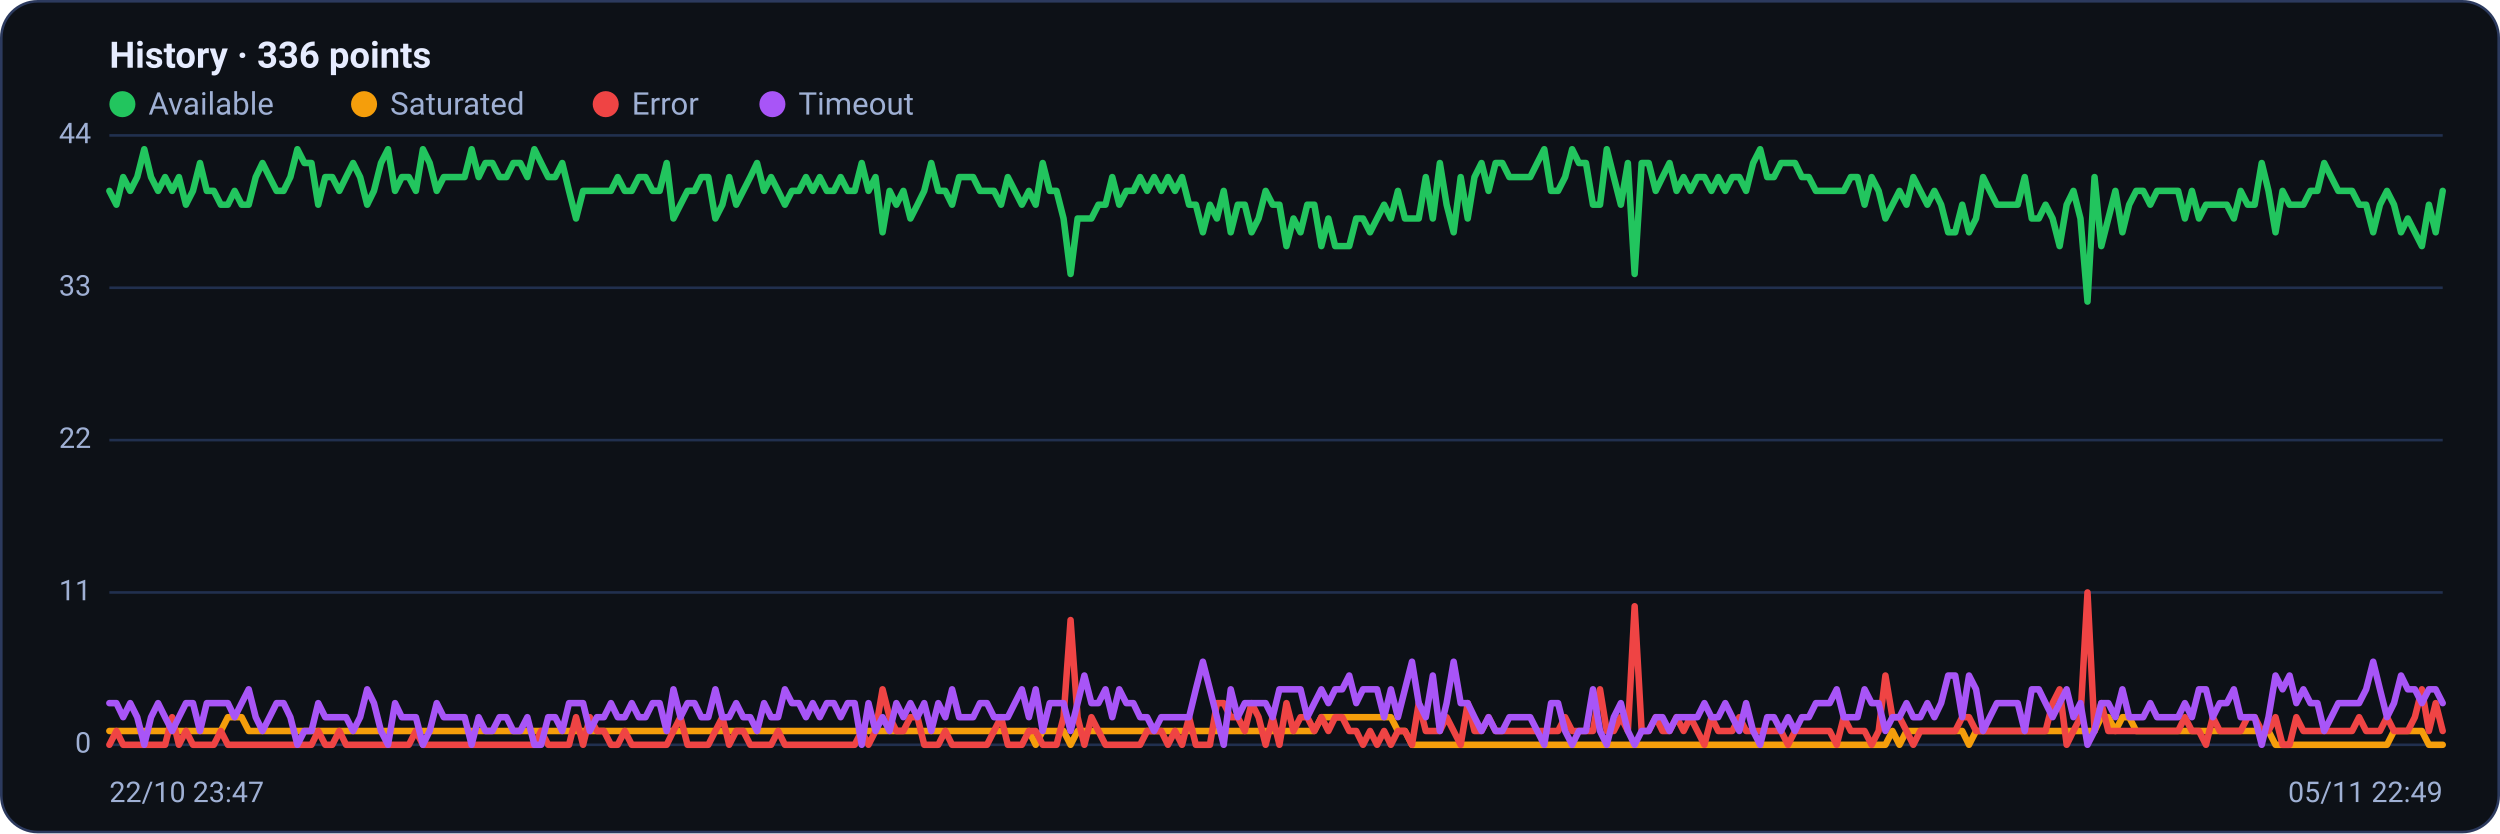
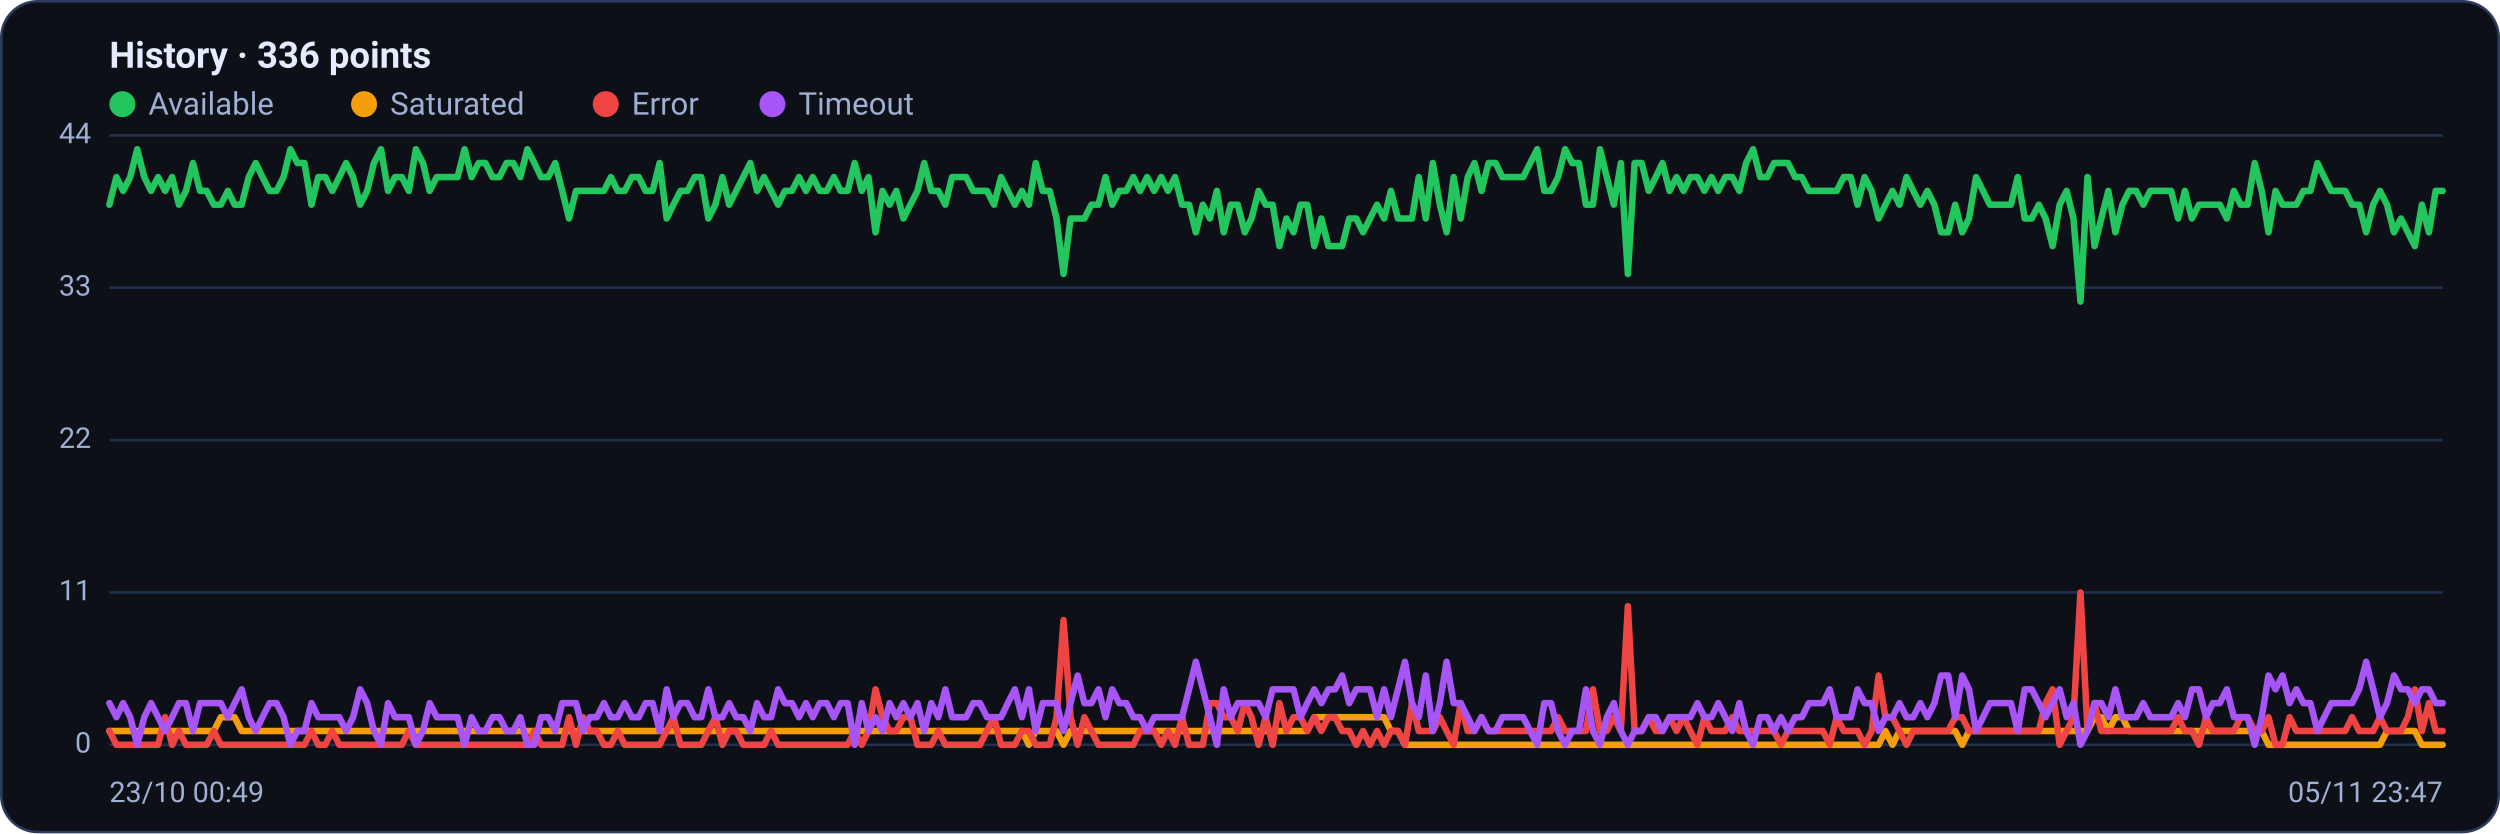
<svg xmlns="http://www.w3.org/2000/svg" viewBox="0 0 960 320" width="960" height="320" font-family="Segoe UI, system-ui, -apple-system, Roboto, Helvetica, Arial, sans-serif" role="img" aria-label="Availability history per region">
  <rect x="0.5" y="0.5" width="959" height="319" rx="14" fill="#0d1117" stroke="#2c3a5e" />
  <text x="42" y="26" font-size="14" font-weight="600" fill="#e6ecff">History · 336 points</text>
  <circle cx="47" cy="40" r="5" fill="#22c55e" />
  <text x="57" y="44" font-size="12" fill="#9fb0d4">Available</text>
  <circle cx="139.8" cy="40" r="5" fill="#f59e0b" />
  <text x="149.8" y="44" font-size="12" fill="#9fb0d4">Saturated</text>
  <circle cx="232.6" cy="40" r="5" fill="#ef4444" />
  <text x="242.6" y="44" font-size="12" fill="#9fb0d4">Error</text>
  <circle cx="296.6" cy="40" r="5" fill="#a855f7" />
  <text x="306.6" y="44" font-size="12" fill="#9fb0d4">Timeout</text>
  <line x1="42" y1="286.0" x2="938" y2="286.0" stroke="#21304f" stroke-width="1" />
  <text x="35" y="289.0" text-anchor="end" font-size="11" fill="#9fb0d4">0</text>
  <line x1="42" y1="227.5" x2="938" y2="227.5" stroke="#21304f" stroke-width="1" />
  <text x="35" y="230.5" text-anchor="end" font-size="11" fill="#9fb0d4">11</text>
  <line x1="42" y1="169.0" x2="938" y2="169.0" stroke="#21304f" stroke-width="1" />
  <text x="35" y="172.0" text-anchor="end" font-size="11" fill="#9fb0d4">22</text>
  <line x1="42" y1="110.5" x2="938" y2="110.5" stroke="#21304f" stroke-width="1" />
  <text x="35" y="113.5" text-anchor="end" font-size="11" fill="#9fb0d4">33</text>
  <line x1="42" y1="52.0" x2="938" y2="52.0" stroke="#21304f" stroke-width="1" />
  <text x="35" y="55.0" text-anchor="end" font-size="11" fill="#9fb0d4">44</text>
-   <polyline fill="none" stroke="#22c55e" stroke-width="2.5" stroke-linejoin="round" stroke-linecap="round" points="42.0,73.3 44.7,78.6 47.3,68.0 50.0,73.3 52.7,68.0 55.4,57.3 58.0,68.0 60.7,73.3 63.4,68.0 66.1,73.3 68.7,68.0 71.4,78.6 74.1,73.3 76.8,62.6 79.4,73.3 82.1,73.3 84.8,78.6 87.5,78.6 90.1,73.3 92.8,78.6 95.5,78.6 98.2,68.0 100.8,62.6 103.5,68.0 106.2,73.3 108.9,73.3 111.5,68.0 114.2,57.3 116.9,62.6 119.6,62.6 122.2,78.6 124.9,68.0 127.6,68.0 130.3,73.3 132.9,68.0 135.6,62.6 138.3,68.0 141.0,78.6 143.6,73.3 146.3,62.6 149.0,57.3 151.7,73.3 154.3,68.0 157.0,68.0 159.7,73.3 162.4,57.3 165.0,62.6 167.7,73.3 170.4,68.0 173.1,68.0 175.7,68.0 178.4,68.0 181.1,57.3 183.8,68.0 186.4,62.6 189.1,62.6 191.8,68.0 194.5,68.0 197.1,62.6 199.8,62.6 202.5,68.0 205.2,57.3 207.8,62.6 210.5,68.0 213.2,68.0 215.9,62.6 218.5,73.3 221.2,83.9 223.9,73.3 226.5,73.3 229.2,73.3 231.9,73.3 234.6,73.3 237.2,68.0 239.9,73.3 242.6,73.3 245.3,68.0 247.9,68.0 250.6,73.3 253.3,73.3 256.0,62.6 258.6,83.9 261.3,78.6 264.0,73.3 266.7,73.3 269.3,68.0 272.0,68.0 274.7,83.9 277.4,78.6 280.0,68.0 282.7,78.6 285.4,73.3 288.1,68.0 290.7,62.6 293.4,73.3 296.1,68.0 298.8,73.3 301.4,78.6 304.1,73.3 306.8,73.3 309.5,68.0 312.1,73.3 314.8,68.0 317.5,73.3 320.2,73.3 322.8,68.0 325.5,73.3 328.2,73.3 330.9,62.6 333.5,73.3 336.2,68.0 338.9,89.2 341.6,73.3 344.2,78.6 346.9,73.3 349.6,83.9 352.3,78.6 354.9,73.3 357.6,62.6 360.3,73.3 363.0,73.3 365.6,78.6 368.3,68.0 371.0,68.0 373.7,68.0 376.3,73.3 379.0,73.3 381.7,73.3 384.4,78.6 387.0,68.0 389.7,73.3 392.4,78.6 395.1,73.3 397.7,78.6 400.4,62.6 403.1,73.3 405.7,73.3 408.4,83.9 411.1,105.2 413.8,83.9 416.4,83.9 419.1,83.9 421.8,78.6 424.5,78.6 427.1,68.0 429.8,78.6 432.5,73.3 435.2,73.3 437.8,68.0 440.5,73.3 443.2,68.0 445.9,73.3 448.5,68.0 451.2,73.3 453.9,68.0 456.6,78.6 459.2,78.6 461.9,89.2 464.6,78.6 467.3,83.9 469.9,73.3 472.6,89.2 475.3,78.6 478.0,78.6 480.6,89.2 483.3,83.9 486.0,73.3 488.7,78.6 491.3,78.6 494.0,94.5 496.7,83.9 499.4,89.2 502.0,78.6 504.7,78.6 507.4,94.5 510.1,83.9 512.7,94.5 515.4,94.5 518.1,94.5 520.8,83.9 523.4,83.9 526.1,89.2 528.8,83.9 531.5,78.6 534.1,83.9 536.8,73.3 539.5,83.9 542.2,83.9 544.8,83.9 547.5,68.0 550.2,83.9 552.9,62.6 555.5,78.6 558.2,89.2 560.9,68.0 563.6,83.9 566.2,68.0 568.9,62.6 571.6,73.3 574.3,62.6 576.9,62.6 579.6,68.0 582.3,68.0 584.9,68.0 587.6,68.0 590.3,62.6 593.0,57.3 595.6,73.3 598.3,73.3 601.0,68.0 603.7,57.3 606.3,62.6 609.0,62.6 611.7,78.6 614.4,78.6 617.0,57.3 619.7,68.0 622.4,78.6 625.1,62.6 627.7,105.2 630.4,62.6 633.1,62.6 635.8,73.3 638.4,68.0 641.1,62.6 643.8,73.3 646.5,68.0 649.1,73.3 651.8,68.0 654.5,68.0 657.2,73.3 659.8,68.0 662.5,73.3 665.2,68.0 667.9,68.0 670.5,73.3 673.2,62.6 675.9,57.3 678.6,68.0 681.2,68.0 683.9,62.6 686.6,62.6 689.3,62.6 691.9,68.0 694.6,68.0 697.3,73.3 700.0,73.3 702.6,73.3 705.3,73.3 708.0,73.3 710.7,68.0 713.3,68.0 716.0,78.6 718.7,68.0 721.4,73.3 724.0,83.9 726.7,78.6 729.4,73.3 732.1,78.6 734.7,68.0 737.4,73.3 740.1,78.6 742.8,73.3 745.4,78.6 748.1,89.2 750.8,89.2 753.5,78.6 756.1,89.2 758.8,83.9 761.5,68.0 764.1,73.3 766.8,78.6 769.5,78.6 772.2,78.6 774.8,78.6 777.5,68.0 780.2,83.9 782.9,83.9 785.5,78.6 788.2,83.9 790.9,94.5 793.6,78.6 796.2,73.3 798.9,83.9 801.6,115.8 804.3,68.0 806.9,94.5 809.6,83.9 812.3,73.3 815.0,89.2 817.6,78.6 820.3,73.3 823.0,73.3 825.7,78.6 828.3,73.3 831.0,73.3 833.7,73.3 836.4,73.3 839.0,83.9 841.7,73.3 844.4,83.9 847.1,78.6 849.7,78.6 852.4,78.6 855.1,78.6 857.8,83.9 860.4,73.3 863.1,78.6 865.8,78.6 868.5,62.6 871.1,73.3 873.8,89.2 876.5,73.3 879.2,78.6 881.8,78.6 884.5,78.6 887.2,73.3 889.9,73.3 892.5,62.6 895.2,68.0 897.9,73.3 900.6,73.3 903.2,73.3 905.9,78.6 908.6,78.6 911.3,89.2 913.9,78.6 916.6,73.3 919.3,78.6 922.0,89.2 924.6,83.9 927.3,89.2 930.0,94.5 932.7,78.6 935.3,89.2 938.0,73.3" />
-   <polyline fill="none" stroke="#f59e0b" stroke-width="2.5" stroke-linejoin="round" stroke-linecap="round" points="42.0,280.7 44.7,280.7 47.3,280.7 50.0,280.7 52.7,280.7 55.4,280.7 58.0,280.7 60.7,280.7 63.4,280.7 66.1,280.7 68.7,280.7 71.4,280.7 74.1,280.7 76.8,280.7 79.4,280.7 82.1,280.7 84.8,280.7 87.5,275.4 90.1,275.4 92.8,275.4 95.5,280.7 98.2,280.7 100.8,280.7 103.5,280.7 106.2,280.7 108.9,280.7 111.5,280.7 114.2,280.7 116.9,280.7 119.6,280.7 122.2,280.7 124.9,280.7 127.6,280.7 130.3,280.7 132.9,280.7 135.6,280.7 138.3,280.7 141.0,280.7 143.6,280.7 146.3,280.7 149.0,280.7 151.7,280.7 154.3,280.7 157.0,280.7 159.7,280.7 162.4,280.7 165.0,280.7 167.7,280.7 170.4,280.7 173.1,280.7 175.7,280.7 178.4,280.7 181.1,280.7 183.8,280.7 186.4,280.7 189.1,280.7 191.8,280.7 194.5,280.7 197.1,280.7 199.8,280.7 202.5,280.7 205.2,280.7 207.8,280.7 210.5,280.7 213.2,280.7 215.9,280.7 218.5,280.7 221.2,280.7 223.9,280.7 226.5,280.7 229.2,280.7 231.9,280.7 234.6,280.7 237.2,280.7 239.9,280.7 242.6,280.7 245.3,280.7 247.9,280.7 250.6,280.7 253.3,280.7 256.0,280.7 258.6,280.7 261.3,280.7 264.0,280.7 266.7,280.7 269.3,280.7 272.0,280.7 274.7,280.7 277.4,280.7 280.0,280.7 282.7,280.7 285.4,280.7 288.1,280.7 290.7,280.7 293.4,280.7 296.1,280.7 298.8,280.7 301.4,280.7 304.1,280.7 306.8,280.7 309.5,280.7 312.1,280.7 314.8,280.7 317.5,280.7 320.2,280.7 322.8,280.7 325.5,280.7 328.2,280.7 330.9,280.7 333.5,280.7 336.2,280.7 338.9,280.7 341.6,280.7 344.2,280.7 346.9,280.7 349.6,280.7 352.3,280.7 354.9,280.7 357.6,280.7 360.3,280.7 363.0,280.7 365.6,280.7 368.3,280.7 371.0,280.7 373.7,280.7 376.3,280.7 379.0,280.7 381.7,280.7 384.4,280.7 387.0,280.7 389.7,280.7 392.4,280.7 395.1,280.7 397.7,286.0 400.4,280.7 403.1,280.7 405.7,280.7 408.4,280.7 411.1,286.0 413.8,280.7 416.4,280.7 419.1,280.7 421.8,280.7 424.5,280.7 427.1,280.7 429.8,280.7 432.5,280.7 435.2,280.7 437.8,280.7 440.5,280.7 443.2,280.7 445.9,280.7 448.5,280.7 451.2,280.7 453.9,280.7 456.6,280.7 459.2,280.7 461.9,280.7 464.6,280.7 467.3,280.7 469.9,280.7 472.6,280.7 475.3,280.7 478.0,280.7 480.6,280.7 483.3,280.7 486.0,280.7 488.7,280.7 491.3,280.7 494.0,280.7 496.7,280.7 499.4,280.7 502.0,280.7 504.7,280.7 507.4,275.4 510.1,275.4 512.7,275.4 515.4,275.4 518.1,275.4 520.8,275.4 523.4,275.4 526.1,275.4 528.8,275.4 531.5,275.4 534.1,275.4 536.8,280.7 539.5,280.7 542.2,286.0 544.8,286.0 547.5,286.0 550.2,286.0 552.9,286.0 555.5,286.0 558.2,286.0 560.9,286.0 563.6,286.0 566.2,286.0 568.9,286.0 571.6,286.0 574.3,286.0 576.9,286.0 579.6,286.0 582.3,286.0 584.9,286.0 587.6,286.0 590.3,286.0 593.0,286.0 595.6,286.0 598.3,286.0 601.0,286.0 603.7,286.0 606.3,286.0 609.0,286.0 611.7,286.0 614.4,286.0 617.0,286.0 619.7,286.0 622.4,286.0 625.1,286.0 627.7,286.0 630.4,286.0 633.1,286.0 635.8,286.0 638.4,286.0 641.1,286.0 643.8,286.0 646.5,286.0 649.1,286.0 651.8,286.0 654.5,286.0 657.2,286.0 659.8,286.0 662.5,286.0 665.2,286.0 667.9,286.0 670.5,286.0 673.2,286.0 675.9,286.0 678.6,286.0 681.2,286.0 683.9,286.0 686.6,286.0 689.3,286.0 691.9,286.0 694.6,286.0 697.3,286.0 700.0,286.0 702.6,286.0 705.3,286.0 708.0,286.0 710.7,286.0 713.3,286.0 716.0,286.0 718.7,286.0 721.4,286.0 724.0,286.0 726.7,280.7 729.4,286.0 732.1,280.7 734.7,280.7 737.4,280.7 740.1,280.7 742.8,280.7 745.4,280.7 748.1,280.7 750.8,280.7 753.5,280.7 756.1,286.0 758.8,280.7 761.5,280.7 764.1,280.7 766.8,280.7 769.5,280.7 772.2,280.7 774.8,280.7 777.5,280.7 780.2,280.7 782.9,280.7 785.5,280.7 788.2,280.7 790.9,280.7 793.6,280.7 796.2,280.7 798.9,280.7 801.6,280.7 804.3,280.7 806.9,275.4 809.6,275.4 812.3,280.7 815.0,275.4 817.6,275.4 820.3,280.7 823.0,280.7 825.7,280.7 828.3,280.7 831.0,280.7 833.7,280.7 836.4,280.7 839.0,280.7 841.7,280.7 844.4,280.7 847.1,280.7 849.7,280.7 852.4,280.7 855.1,280.7 857.8,280.7 860.4,280.7 863.1,280.7 865.8,280.7 868.5,280.7 871.1,280.7 873.8,286.0 876.5,286.0 879.2,286.0 881.8,286.0 884.5,286.0 887.2,286.0 889.9,286.0 892.5,286.0 895.2,286.0 897.9,286.0 900.6,286.0 903.2,286.0 905.9,286.0 908.6,286.0 911.3,286.0 913.9,286.0 916.6,286.0 919.3,280.7 922.0,280.7 924.6,280.7 927.3,280.7 930.0,280.7 932.7,286.0 935.3,286.0 938.0,286.0" />
-   <polyline fill="none" stroke="#ef4444" stroke-width="2.5" stroke-linejoin="round" stroke-linecap="round" points="42.0,286.0 44.7,280.7 47.3,286.0 50.0,286.0 52.7,286.0 55.4,286.0 58.0,286.0 60.7,286.0 63.4,286.0 66.1,275.4 68.7,286.0 71.4,280.7 74.1,286.0 76.8,286.0 79.4,286.0 82.1,286.0 84.8,280.7 87.5,286.0 90.1,286.0 92.8,286.0 95.5,286.0 98.2,286.0 100.8,286.0 103.5,286.0 106.2,286.0 108.9,286.0 111.5,286.0 114.2,286.0 116.9,286.0 119.6,286.0 122.2,280.7 124.9,286.0 127.6,286.0 130.3,280.7 132.9,286.0 135.6,286.0 138.3,286.0 141.0,286.0 143.6,286.0 146.3,286.0 149.0,286.0 151.7,286.0 154.3,286.0 157.0,286.0 159.7,280.7 162.4,286.0 165.0,286.0 167.7,286.0 170.4,286.0 173.1,286.0 175.7,286.0 178.4,286.0 181.1,286.0 183.8,286.0 186.4,286.0 189.1,286.0 191.8,286.0 194.5,286.0 197.1,286.0 199.8,286.0 202.5,286.0 205.2,286.0 207.8,280.7 210.5,286.0 213.2,286.0 215.9,286.0 218.5,286.0 221.2,275.4 223.9,286.0 226.5,275.4 229.2,280.7 231.9,280.7 234.6,286.0 237.2,286.0 239.9,280.7 242.6,286.0 245.3,286.0 247.9,286.0 250.6,286.0 253.3,286.0 256.0,286.0 258.6,280.7 261.3,275.4 264.0,286.0 266.7,286.0 269.3,286.0 272.0,286.0 274.7,280.7 277.4,275.4 280.0,286.0 282.7,280.7 285.4,280.7 288.1,286.0 290.7,286.0 293.4,286.0 296.1,286.0 298.8,280.7 301.4,286.0 304.1,286.0 306.8,286.0 309.5,286.0 312.1,286.0 314.8,286.0 317.5,286.0 320.2,286.0 322.8,286.0 325.5,286.0 328.2,286.0 330.9,280.7 333.5,286.0 336.2,280.7 338.9,264.7 341.6,275.4 344.2,280.7 346.9,280.7 349.6,275.4 352.3,275.4 354.9,286.0 357.6,286.0 360.3,286.0 363.0,280.7 365.6,286.0 368.3,286.0 371.0,286.0 373.7,286.0 376.3,286.0 379.0,286.0 381.7,280.7 384.4,275.4 387.0,286.0 389.7,286.0 392.4,286.0 395.1,280.7 397.7,280.7 400.4,286.0 403.1,286.0 405.7,286.0 408.4,275.4 411.1,238.1 413.8,275.4 416.4,286.0 419.1,275.4 421.8,280.7 424.5,286.0 427.1,286.0 429.8,286.0 432.5,286.0 435.2,286.0 437.8,286.0 440.5,280.7 443.2,280.7 445.9,280.7 448.5,286.0 451.2,280.7 453.9,286.0 456.6,275.4 459.2,286.0 461.9,286.0 464.6,286.0 467.3,270.0 469.9,270.0 472.6,275.4 475.3,275.4 478.0,280.7 480.6,270.0 483.3,275.4 486.0,286.0 488.7,275.4 491.3,286.0 494.0,270.0 496.7,280.7 499.4,275.4 502.0,275.4 504.7,280.7 507.4,275.4 510.1,280.7 512.7,275.4 515.4,275.4 518.1,280.7 520.8,280.7 523.4,286.0 526.1,280.7 528.8,286.0 531.5,280.7 534.1,286.0 536.8,280.7 539.5,280.7 542.2,286.0 544.8,270.0 547.5,280.7 550.2,280.7 552.9,280.7 555.5,275.4 558.2,280.7 560.9,286.0 563.6,270.0 566.2,280.7 568.9,280.7 571.6,275.4 574.3,280.7 576.9,280.7 579.6,280.7 582.3,280.7 584.9,280.7 587.6,280.7 590.3,280.7 593.0,280.7 595.6,280.7 598.3,280.7 601.0,275.4 603.7,280.7 606.3,280.7 609.0,280.7 611.7,280.7 614.4,264.7 617.0,280.7 619.7,280.7 622.4,275.4 625.1,280.7 627.7,232.8 630.4,280.7 633.1,280.7 635.8,275.4 638.4,280.7 641.1,280.7 643.8,275.4 646.5,280.7 649.1,275.4 651.8,280.7 654.5,286.0 657.2,275.4 659.8,280.7 662.5,280.7 665.2,280.7 667.9,275.4 670.5,280.7 673.2,280.7 675.9,280.7 678.6,280.7 681.2,280.7 683.9,280.7 686.6,286.0 689.3,280.7 691.9,280.7 694.6,280.7 697.3,280.7 700.0,280.7 702.6,280.7 705.3,286.0 708.0,275.4 710.7,280.7 713.3,280.7 716.0,280.7 718.7,286.0 721.4,280.7 724.0,259.4 726.7,275.4 729.4,275.4 732.1,280.7 734.7,286.0 737.4,280.7 740.1,280.7 742.8,280.7 745.4,280.7 748.1,280.7 750.8,280.7 753.5,275.4 756.1,275.4 758.8,280.7 761.5,280.7 764.1,280.7 766.8,280.7 769.5,280.7 772.2,280.7 774.8,280.7 777.5,280.7 780.2,280.7 782.9,280.7 785.5,280.7 788.2,270.0 790.9,264.7 793.6,286.0 796.2,280.7 798.9,275.4 801.6,227.5 804.3,280.7 806.9,270.0 809.6,280.7 812.3,280.7 815.0,280.7 817.6,280.7 820.3,280.7 823.0,280.7 825.7,280.7 828.3,280.7 831.0,280.7 833.7,280.7 836.4,280.7 839.0,275.4 841.7,280.7 844.4,280.7 847.1,286.0 849.7,275.4 852.4,280.7 855.1,280.7 857.8,280.7 860.4,280.7 863.1,275.4 865.8,275.4 868.5,280.7 871.1,280.7 873.8,275.4 876.5,286.0 879.2,286.0 881.8,275.4 884.5,280.7 887.2,280.7 889.9,280.7 892.5,280.7 895.2,280.7 897.9,280.7 900.6,280.7 903.2,280.7 905.9,275.4 908.6,280.7 911.3,280.7 913.9,280.7 916.6,275.4 919.3,280.7 922.0,280.7 924.6,280.7 927.3,275.4 930.0,264.7 932.7,280.7 935.3,270.0 938.0,280.7" />
-   <polyline fill="none" stroke="#a855f7" stroke-width="2.5" stroke-linejoin="round" stroke-linecap="round" points="42.0,270.0 44.7,270.0 47.3,275.4 50.0,270.0 52.7,275.4 55.4,286.0 58.0,275.4 60.7,270.0 63.4,275.4 66.1,280.7 68.7,275.4 71.4,270.0 74.1,270.0 76.8,280.7 79.4,270.0 82.1,270.0 84.8,270.0 87.5,270.0 90.1,275.4 92.8,270.0 95.5,264.7 98.2,275.4 100.8,280.7 103.5,275.4 106.2,270.0 108.9,270.0 111.5,275.4 114.2,286.0 116.9,280.7 119.6,280.7 122.2,270.0 124.9,275.4 127.6,275.4 130.3,275.4 132.9,275.4 135.6,280.7 138.3,275.4 141.0,264.7 143.6,270.0 146.3,280.7 149.0,286.0 151.7,270.0 154.3,275.4 157.0,275.4 159.7,275.4 162.4,286.0 165.0,280.7 167.7,270.0 170.4,275.4 173.1,275.4 175.7,275.4 178.4,275.4 181.1,286.0 183.8,275.4 186.4,280.7 189.1,280.7 191.8,275.4 194.5,275.4 197.1,280.7 199.8,280.7 202.5,275.4 205.2,286.0 207.8,286.0 210.5,275.4 213.2,275.4 215.9,280.7 218.5,270.0 221.2,270.0 223.9,270.0 226.5,280.7 229.2,275.4 231.9,275.4 234.6,270.0 237.2,275.4 239.9,275.4 242.6,270.0 245.3,275.4 247.9,275.4 250.6,270.0 253.3,270.0 256.0,280.7 258.6,264.7 261.3,275.4 264.0,270.0 266.7,270.0 269.3,275.4 272.0,275.4 274.7,264.7 277.4,275.4 280.0,275.4 282.7,270.0 285.4,275.4 288.1,275.4 290.7,280.7 293.4,270.0 296.1,275.4 298.8,275.4 301.4,264.7 304.1,270.0 306.8,270.0 309.5,275.4 312.1,270.0 314.8,275.4 317.5,270.0 320.2,270.0 322.8,275.4 325.5,270.0 328.2,270.0 330.9,286.0 333.5,270.0 336.2,280.7 338.9,275.4 341.6,280.7 344.2,270.0 346.9,275.4 349.6,270.0 352.3,275.4 354.9,270.0 357.6,280.7 360.3,270.0 363.0,275.4 365.6,264.7 368.3,275.4 371.0,275.4 373.7,275.4 376.3,270.0 379.0,270.0 381.7,275.4 384.4,275.4 387.0,275.4 389.7,270.0 392.4,264.7 395.1,275.4 397.7,264.7 400.4,280.7 403.1,270.0 405.7,270.0 408.4,270.0 411.1,280.7 413.8,270.0 416.4,259.4 419.1,270.0 421.8,270.0 424.5,264.7 427.1,275.4 429.8,264.7 432.5,270.0 435.2,270.0 437.8,275.4 440.5,275.4 443.2,280.7 445.9,275.4 448.5,275.4 451.2,275.4 453.9,275.4 456.6,275.4 459.2,264.7 461.9,254.1 464.6,264.7 467.3,275.4 469.9,286.0 472.6,264.7 475.3,275.4 478.0,270.0 480.6,270.0 483.3,270.0 486.0,270.0 488.7,275.4 491.3,264.7 494.0,264.7 496.7,264.7 499.4,264.7 502.0,275.4 504.7,270.0 507.4,264.7 510.1,270.0 512.7,264.7 515.4,264.7 518.1,259.4 520.8,270.0 523.4,264.7 526.1,264.7 528.8,264.7 531.5,275.4 534.1,264.7 536.8,275.4 539.5,264.7 542.2,254.1 544.8,270.0 547.5,275.4 550.2,259.4 552.9,280.7 555.5,270.0 558.2,254.1 560.9,270.0 563.6,270.0 566.2,275.4 568.9,280.7 571.6,275.4 574.3,280.7 576.9,280.7 579.6,275.4 582.3,275.4 584.9,275.4 587.6,275.4 590.3,280.7 593.0,286.0 595.6,270.0 598.3,270.0 601.0,280.7 603.7,286.0 606.3,280.7 609.0,280.7 611.7,264.7 614.4,280.7 617.0,286.0 619.7,275.4 622.4,270.0 625.1,280.7 627.7,286.0 630.4,280.7 633.1,280.7 635.8,275.4 638.4,275.4 641.1,280.7 643.8,275.4 646.5,275.4 649.1,275.4 651.8,275.4 654.5,270.0 657.2,275.4 659.8,275.4 662.5,270.0 665.2,275.4 667.9,280.7 670.5,270.0 673.2,280.7 675.9,286.0 678.6,275.4 681.2,275.4 683.9,280.7 686.6,275.4 689.3,280.7 691.9,275.4 694.6,275.4 697.3,270.0 700.0,270.0 702.6,270.0 705.3,264.7 708.0,275.4 710.7,275.4 713.3,275.4 716.0,264.7 718.7,270.0 721.4,270.0 724.0,280.7 726.7,275.4 729.4,275.4 732.1,270.0 734.7,275.4 737.4,275.4 740.1,270.0 742.8,275.4 745.4,270.0 748.1,259.4 750.8,259.4 753.5,275.4 756.1,259.4 758.8,264.7 761.5,280.7 764.1,275.4 766.8,270.0 769.5,270.0 772.2,270.0 774.8,270.0 777.5,280.7 780.2,264.7 782.9,264.7 785.5,270.0 788.2,275.4 790.9,270.0 793.6,264.7 796.2,275.4 798.9,270.0 801.6,286.0 804.3,280.7 806.9,270.0 809.6,270.0 812.3,275.4 815.0,264.7 817.6,275.4 820.3,275.4 823.0,275.4 825.7,270.0 828.3,275.4 831.0,275.4 833.7,275.4 836.4,275.4 839.0,270.0 841.7,275.4 844.4,264.7 847.1,264.7 849.7,275.4 852.4,270.0 855.1,270.0 857.8,264.7 860.4,275.4 863.1,275.4 865.8,275.4 868.5,286.0 871.1,275.4 873.8,259.4 876.5,264.7 879.2,259.4 881.8,270.0 884.5,264.7 887.2,270.0 889.9,270.0 892.5,280.7 895.2,275.4 897.9,270.0 900.6,270.0 903.2,270.0 905.9,270.0 908.6,264.7 911.3,254.1 913.9,264.7 916.6,275.4 919.3,270.0 922.0,259.4 924.6,264.7 927.3,264.7 930.0,270.0 932.7,264.7 935.3,264.7 938.0,270.0" />
-   <text x="42" y="308" font-size="11" fill="#9fb0d4">22/10 23:47</text>
-   <text x="938" y="308" text-anchor="end" font-size="11" fill="#9fb0d4">05/11 22:49</text>
+   <polyline fill="none" stroke="#22c55e" stroke-width="2.5" stroke-linejoin="round" stroke-linecap="round" points="42.0,78.6 44.7,68.0 47.3,73.3 50.0,68.0 52.7,57.3 55.4,68.0 58.0,73.3 60.7,68.0 63.4,73.3 66.1,68.0 68.7,78.6 71.4,73.3 74.1,62.6 76.8,73.3 79.4,73.3 82.1,78.6 84.8,78.6 87.5,73.3 90.1,78.6 92.8,78.6 95.5,68.0 98.2,62.6 100.8,68.0 103.5,73.3 106.2,73.3 108.9,68.0 111.5,57.3 114.2,62.6 116.9,62.6 119.6,78.6 122.2,68.0 124.9,68.0 127.6,73.3 130.3,68.0 132.9,62.6 135.6,68.0 138.3,78.6 141.0,73.3 143.6,62.6 146.3,57.3 149.0,73.3 151.7,68.0 154.3,68.0 157.0,73.3 159.7,57.3 162.4,62.6 165.0,73.3 167.7,68.0 170.4,68.0 173.1,68.0 175.7,68.0 178.4,57.3 181.1,68.0 183.8,62.6 186.4,62.6 189.1,68.0 191.8,68.0 194.5,62.6 197.1,62.6 199.8,68.0 202.5,57.3 205.2,62.6 207.8,68.0 210.5,68.0 213.2,62.6 215.9,73.3 218.5,83.9 221.2,73.3 223.9,73.3 226.5,73.3 229.2,73.3 231.9,73.3 234.6,68.0 237.2,73.3 239.9,73.3 242.6,68.0 245.3,68.0 247.9,73.3 250.6,73.3 253.3,62.6 256.0,83.9 258.6,78.6 261.3,73.3 264.0,73.3 266.7,68.0 269.3,68.0 272.0,83.9 274.7,78.6 277.4,68.0 280.0,78.6 282.7,73.3 285.4,68.0 288.1,62.6 290.7,73.3 293.4,68.0 296.1,73.3 298.8,78.6 301.4,73.3 304.1,73.3 306.8,68.0 309.5,73.3 312.1,68.0 314.8,73.3 317.5,73.3 320.2,68.0 322.8,73.3 325.5,73.3 328.2,62.6 330.9,73.3 333.5,68.0 336.2,89.2 338.9,73.3 341.6,78.6 344.2,73.3 346.9,83.9 349.6,78.6 352.3,73.3 354.9,62.6 357.6,73.3 360.3,73.3 363.0,78.6 365.6,68.0 368.3,68.0 371.0,68.0 373.7,73.3 376.3,73.3 379.0,73.3 381.7,78.6 384.4,68.0 387.0,73.3 389.7,78.6 392.4,73.3 395.1,78.6 397.7,62.6 400.4,73.3 403.1,73.3 405.7,83.9 408.4,105.2 411.1,83.9 413.8,83.9 416.4,83.9 419.1,78.6 421.8,78.6 424.5,68.0 427.1,78.6 429.8,73.3 432.5,73.3 435.2,68.0 437.8,73.3 440.5,68.0 443.2,73.3 445.9,68.0 448.5,73.3 451.2,68.0 453.9,78.6 456.6,78.6 459.2,89.2 461.9,78.6 464.6,83.9 467.3,73.3 469.9,89.2 472.6,78.6 475.3,78.6 478.0,89.2 480.6,83.9 483.3,73.3 486.0,78.6 488.7,78.6 491.3,94.5 494.0,83.9 496.7,89.2 499.4,78.6 502.0,78.6 504.7,94.5 507.4,83.9 510.1,94.5 512.7,94.5 515.4,94.5 518.1,83.9 520.8,83.9 523.4,89.2 526.1,83.9 528.8,78.6 531.5,83.9 534.1,73.3 536.8,83.9 539.5,83.9 542.2,83.9 544.8,68.0 547.5,83.9 550.2,62.6 552.9,78.6 555.5,89.2 558.2,68.0 560.9,83.9 563.6,68.0 566.2,62.6 568.9,73.3 571.6,62.6 574.3,62.6 576.9,68.0 579.6,68.0 582.3,68.0 584.9,68.0 587.6,62.6 590.3,57.3 593.0,73.3 595.6,73.3 598.3,68.0 601.0,57.3 603.7,62.6 606.3,62.6 609.0,78.6 611.7,78.6 614.4,57.3 617.0,68.0 619.7,78.6 622.4,62.6 625.1,105.2 627.7,62.6 630.4,62.6 633.1,73.3 635.8,68.0 638.4,62.6 641.1,73.3 643.8,68.0 646.5,73.3 649.1,68.0 651.8,68.0 654.5,73.3 657.2,68.0 659.8,73.3 662.5,68.0 665.2,68.0 667.9,73.3 670.5,62.6 673.2,57.3 675.9,68.0 678.6,68.0 681.2,62.6 683.9,62.6 686.6,62.6 689.3,68.0 691.9,68.0 694.6,73.3 697.3,73.3 700.0,73.3 702.6,73.3 705.3,73.3 708.0,68.0 710.7,68.0 713.3,78.6 716.0,68.0 718.7,73.3 721.4,83.9 724.0,78.6 726.7,73.3 729.4,78.6 732.1,68.0 734.7,73.3 737.4,78.6 740.1,73.3 742.8,78.6 745.4,89.2 748.1,89.2 750.8,78.6 753.5,89.2 756.1,83.9 758.8,68.0 761.5,73.3 764.1,78.6 766.8,78.6 769.5,78.6 772.2,78.6 774.8,68.0 777.5,83.9 780.2,83.9 782.9,78.6 785.5,83.9 788.2,94.5 790.9,78.6 793.6,73.3 796.2,83.9 798.9,115.8 801.6,68.0 804.3,94.5 806.9,83.9 809.6,73.3 812.3,89.2 815.0,78.6 817.6,73.3 820.3,73.3 823.0,78.6 825.7,73.3 828.3,73.3 831.0,73.3 833.7,73.3 836.4,83.9 839.0,73.3 841.7,83.9 844.4,78.6 847.1,78.6 849.7,78.6 852.4,78.6 855.1,83.9 857.8,73.3 860.4,78.6 863.1,78.6 865.8,62.6 868.5,73.3 871.1,89.2 873.8,73.3 876.5,78.6 879.2,78.6 881.8,78.6 884.5,73.3 887.2,73.3 889.9,62.6 892.5,68.0 895.2,73.3 897.9,73.3 900.6,73.3 903.2,78.6 905.9,78.6 908.6,89.2 911.3,78.6 913.9,73.3 916.6,78.6 919.3,89.2 922.0,83.9 924.6,89.2 927.3,94.5 930.0,78.6 932.7,89.2 935.3,73.3 938.0,73.3" />
+   <polyline fill="none" stroke="#f59e0b" stroke-width="2.5" stroke-linejoin="round" stroke-linecap="round" points="42.0,280.7 44.7,280.7 47.3,280.7 50.0,280.7 52.7,280.7 55.4,280.7 58.0,280.7 60.7,280.7 63.4,280.7 66.1,280.7 68.7,280.7 71.4,280.7 74.1,280.7 76.8,280.7 79.4,280.7 82.1,280.7 84.8,275.4 87.5,275.4 90.1,275.4 92.8,280.7 95.5,280.7 98.2,280.7 100.8,280.7 103.5,280.7 106.2,280.7 108.9,280.7 111.5,280.7 114.2,280.7 116.9,280.7 119.6,280.7 122.2,280.7 124.9,280.7 127.6,280.7 130.3,280.7 132.9,280.7 135.6,280.7 138.3,280.7 141.0,280.7 143.6,280.7 146.3,280.7 149.0,280.7 151.7,280.7 154.3,280.7 157.0,280.7 159.7,280.7 162.4,280.7 165.0,280.7 167.7,280.7 170.4,280.7 173.1,280.7 175.7,280.7 178.4,280.7 181.1,280.7 183.8,280.7 186.4,280.7 189.1,280.7 191.8,280.7 194.5,280.7 197.1,280.7 199.8,280.7 202.5,280.7 205.2,280.7 207.8,280.7 210.5,280.7 213.2,280.7 215.9,280.7 218.5,280.7 221.2,280.7 223.9,280.7 226.5,280.7 229.2,280.7 231.9,280.7 234.6,280.7 237.2,280.7 239.9,280.7 242.6,280.7 245.3,280.7 247.9,280.7 250.6,280.7 253.3,280.7 256.0,280.7 258.6,280.7 261.3,280.7 264.0,280.7 266.7,280.7 269.3,280.7 272.0,280.7 274.7,280.7 277.4,280.7 280.0,280.7 282.7,280.7 285.4,280.7 288.1,280.7 290.7,280.7 293.4,280.7 296.1,280.7 298.8,280.7 301.4,280.7 304.1,280.7 306.8,280.7 309.5,280.7 312.1,280.7 314.8,280.7 317.5,280.7 320.2,280.7 322.8,280.7 325.5,280.7 328.2,280.7 330.9,280.7 333.5,280.7 336.2,280.7 338.9,280.7 341.6,280.7 344.2,280.7 346.9,280.7 349.6,280.7 352.3,280.7 354.9,280.7 357.6,280.7 360.3,280.7 363.0,280.7 365.6,280.7 368.3,280.7 371.0,280.7 373.7,280.7 376.3,280.7 379.0,280.7 381.7,280.7 384.4,280.7 387.0,280.7 389.7,280.7 392.4,280.7 395.1,286.0 397.7,280.7 400.4,280.7 403.1,280.7 405.7,280.7 408.4,286.0 411.1,280.7 413.8,280.7 416.4,280.7 419.1,280.7 421.8,280.7 424.5,280.7 427.1,280.7 429.8,280.7 432.5,280.7 435.2,280.7 437.8,280.7 440.5,280.7 443.2,280.7 445.9,280.7 448.5,280.7 451.2,280.7 453.9,280.7 456.6,280.7 459.2,280.7 461.9,280.7 464.6,280.7 467.3,280.7 469.9,280.7 472.6,280.7 475.3,280.7 478.0,280.7 480.6,280.7 483.3,280.7 486.0,280.7 488.7,280.7 491.3,280.7 494.0,280.7 496.7,280.7 499.4,280.7 502.0,280.7 504.7,275.4 507.4,275.4 510.1,275.4 512.7,275.4 515.4,275.4 518.1,275.4 520.8,275.4 523.4,275.4 526.1,275.4 528.8,275.4 531.5,275.4 534.1,280.7 536.8,280.7 539.5,286.0 542.2,286.0 544.8,286.0 547.5,286.0 550.2,286.0 552.9,286.0 555.5,286.0 558.2,286.0 560.9,286.0 563.6,286.0 566.2,286.0 568.9,286.0 571.6,286.0 574.3,286.0 576.9,286.0 579.6,286.0 582.3,286.0 584.9,286.0 587.6,286.0 590.3,286.0 593.0,286.0 595.6,286.0 598.3,286.0 601.0,286.0 603.7,286.0 606.3,286.0 609.0,286.0 611.7,286.0 614.4,286.0 617.0,286.0 619.7,286.0 622.4,286.0 625.1,286.0 627.7,286.0 630.4,286.0 633.1,286.0 635.8,286.0 638.4,286.0 641.1,286.0 643.8,286.0 646.5,286.0 649.1,286.0 651.8,286.0 654.5,286.0 657.2,286.0 659.8,286.0 662.5,286.0 665.2,286.0 667.9,286.0 670.5,286.0 673.2,286.0 675.9,286.0 678.6,286.0 681.2,286.0 683.9,286.0 686.6,286.0 689.3,286.0 691.9,286.0 694.6,286.0 697.3,286.0 700.0,286.0 702.6,286.0 705.3,286.0 708.0,286.0 710.7,286.0 713.3,286.0 716.0,286.0 718.7,286.0 721.4,286.0 724.0,280.7 726.7,286.0 729.4,280.7 732.1,280.7 734.7,280.7 737.4,280.7 740.1,280.7 742.8,280.7 745.4,280.7 748.1,280.7 750.8,280.7 753.5,286.0 756.1,280.7 758.8,280.7 761.5,280.7 764.1,280.7 766.8,280.7 769.5,280.7 772.2,280.7 774.8,280.7 777.5,280.7 780.2,280.7 782.9,280.7 785.5,280.7 788.2,280.7 790.9,280.7 793.6,280.7 796.2,280.7 798.9,280.7 801.6,280.7 804.3,275.4 806.9,275.4 809.6,280.7 812.3,275.4 815.0,275.4 817.6,280.7 820.3,280.7 823.0,280.7 825.7,280.7 828.3,280.7 831.0,280.7 833.7,280.7 836.4,280.7 839.0,280.7 841.7,280.7 844.4,280.7 847.1,280.7 849.7,280.7 852.4,280.7 855.1,280.7 857.8,280.7 860.4,280.7 863.1,280.7 865.8,280.7 868.5,280.7 871.1,286.0 873.8,286.0 876.5,286.0 879.2,286.0 881.8,286.0 884.5,286.0 887.2,286.0 889.9,286.0 892.5,286.0 895.2,286.0 897.9,286.0 900.6,286.0 903.2,286.0 905.9,286.0 908.6,286.0 911.3,286.0 913.9,286.0 916.6,280.7 919.3,280.7 922.0,280.7 924.6,280.7 927.3,280.7 930.0,286.0 932.7,286.0 935.3,286.0 938.0,286.0" />
+   <polyline fill="none" stroke="#ef4444" stroke-width="2.5" stroke-linejoin="round" stroke-linecap="round" points="42.0,280.7 44.7,286.0 47.3,286.0 50.0,286.0 52.7,286.0 55.4,286.0 58.0,286.0 60.7,286.0 63.4,275.4 66.1,286.0 68.7,280.7 71.4,286.0 74.1,286.0 76.8,286.0 79.4,286.0 82.1,280.7 84.8,286.0 87.5,286.0 90.1,286.0 92.8,286.0 95.5,286.0 98.2,286.0 100.8,286.0 103.5,286.0 106.2,286.0 108.9,286.0 111.5,286.0 114.2,286.0 116.9,286.0 119.6,280.7 122.2,286.0 124.9,286.0 127.6,280.7 130.3,286.0 132.9,286.0 135.6,286.0 138.3,286.0 141.0,286.0 143.6,286.0 146.3,286.0 149.0,286.0 151.7,286.0 154.3,286.0 157.0,280.7 159.7,286.0 162.4,286.0 165.0,286.0 167.7,286.0 170.4,286.0 173.1,286.0 175.7,286.0 178.4,286.0 181.1,286.0 183.8,286.0 186.4,286.0 189.1,286.0 191.8,286.0 194.5,286.0 197.1,286.0 199.8,286.0 202.5,286.0 205.2,280.7 207.8,286.0 210.5,286.0 213.2,286.0 215.9,286.0 218.5,275.4 221.2,286.0 223.9,275.4 226.5,280.7 229.2,280.7 231.9,286.0 234.6,286.0 237.2,280.7 239.9,286.0 242.6,286.0 245.3,286.0 247.9,286.0 250.6,286.0 253.3,286.0 256.0,280.7 258.6,275.4 261.3,286.0 264.0,286.0 266.7,286.0 269.3,286.0 272.0,280.7 274.7,275.4 277.4,286.0 280.0,280.7 282.7,280.7 285.4,286.0 288.1,286.0 290.7,286.0 293.4,286.0 296.1,280.7 298.8,286.0 301.4,286.0 304.1,286.0 306.8,286.0 309.5,286.0 312.1,286.0 314.8,286.0 317.5,286.0 320.2,286.0 322.8,286.0 325.5,286.0 328.2,280.7 330.9,286.0 333.5,280.7 336.2,264.7 338.9,275.4 341.6,280.7 344.2,280.7 346.9,275.4 349.6,275.4 352.3,286.0 354.9,286.0 357.6,286.0 360.3,280.7 363.0,286.0 365.6,286.0 368.3,286.0 371.0,286.0 373.7,286.0 376.3,286.0 379.0,280.7 381.7,275.4 384.4,286.0 387.0,286.0 389.7,286.0 392.4,280.7 395.1,280.7 397.7,286.0 400.4,286.0 403.1,286.0 405.7,275.4 408.4,238.1 411.1,275.4 413.8,286.0 416.4,275.4 419.1,280.7 421.8,286.0 424.5,286.0 427.1,286.0 429.8,286.0 432.5,286.0 435.2,286.0 437.8,280.7 440.5,280.7 443.2,280.7 445.9,286.0 448.5,280.7 451.2,286.0 453.9,275.4 456.6,286.0 459.2,286.0 461.9,286.0 464.6,270.0 467.3,270.0 469.9,275.4 472.6,275.4 475.3,280.7 478.0,270.0 480.6,275.4 483.3,286.0 486.0,275.4 488.7,286.0 491.3,270.0 494.0,280.7 496.7,275.4 499.4,275.4 502.0,280.7 504.7,275.4 507.4,280.7 510.1,275.4 512.7,275.4 515.4,280.7 518.1,280.7 520.8,286.0 523.4,280.7 526.1,286.0 528.8,280.7 531.5,286.0 534.1,280.7 536.8,280.7 539.5,286.0 542.2,270.0 544.8,280.7 547.5,280.7 550.2,280.7 552.9,275.4 555.5,280.7 558.2,286.0 560.9,270.0 563.6,280.7 566.2,280.7 568.9,275.4 571.6,280.7 574.3,280.7 576.9,280.7 579.6,280.7 582.3,280.7 584.9,280.7 587.6,280.7 590.3,280.7 593.0,280.7 595.6,280.7 598.3,275.4 601.0,280.7 603.7,280.7 606.3,280.7 609.0,280.7 611.7,264.7 614.4,280.7 617.0,280.7 619.7,275.4 622.4,280.7 625.1,232.8 627.7,280.7 630.4,280.7 633.1,275.4 635.8,280.7 638.4,280.7 641.1,275.4 643.8,280.7 646.5,275.4 649.1,280.7 651.8,286.0 654.5,275.4 657.2,280.7 659.8,280.7 662.5,280.7 665.2,275.4 667.9,280.7 670.5,280.7 673.2,280.7 675.9,280.7 678.6,280.7 681.2,280.7 683.9,286.0 686.6,280.7 689.3,280.7 691.9,280.7 694.6,280.7 697.3,280.7 700.0,280.7 702.6,286.0 705.3,275.4 708.0,280.7 710.7,280.7 713.3,280.7 716.0,286.0 718.7,280.7 721.4,259.4 724.0,275.4 726.7,275.4 729.4,280.7 732.1,286.0 734.7,280.7 737.4,280.7 740.1,280.7 742.8,280.7 745.4,280.7 748.1,280.7 750.8,275.4 753.5,275.4 756.1,280.7 758.8,280.7 761.5,280.7 764.1,280.7 766.8,280.7 769.5,280.7 772.2,280.7 774.8,280.7 777.5,280.7 780.2,280.7 782.9,280.7 785.5,270.0 788.2,264.7 790.9,286.0 793.6,280.7 796.2,275.4 798.9,227.5 801.6,280.7 804.3,270.0 806.9,280.7 809.6,280.7 812.3,280.7 815.0,280.7 817.6,280.7 820.3,280.7 823.0,280.7 825.7,280.7 828.3,280.7 831.0,280.7 833.7,280.7 836.4,275.4 839.0,280.7 841.7,280.7 844.4,286.0 847.1,275.4 849.7,280.7 852.4,280.7 855.1,280.7 857.8,280.7 860.4,275.4 863.1,275.4 865.8,280.7 868.5,280.7 871.1,275.4 873.8,286.0 876.5,286.0 879.2,275.4 881.8,280.7 884.5,280.7 887.2,280.7 889.9,280.7 892.5,280.7 895.2,280.7 897.9,280.7 900.6,280.7 903.2,275.4 905.9,280.7 908.6,280.7 911.3,280.7 913.9,275.4 916.6,280.7 919.3,280.7 922.0,280.7 924.6,275.4 927.3,264.7 930.0,280.7 932.7,270.0 935.3,280.7 938.0,280.7" />
+   <polyline fill="none" stroke="#a855f7" stroke-width="2.5" stroke-linejoin="round" stroke-linecap="round" points="42.0,270.0 44.7,275.4 47.3,270.0 50.0,275.4 52.7,286.0 55.4,275.4 58.0,270.0 60.7,275.4 63.4,280.7 66.1,275.4 68.7,270.0 71.4,270.0 74.1,280.7 76.8,270.0 79.4,270.0 82.1,270.0 84.8,270.0 87.5,275.4 90.1,270.0 92.8,264.7 95.5,275.4 98.2,280.7 100.8,275.4 103.5,270.0 106.2,270.0 108.9,275.4 111.5,286.0 114.2,280.7 116.9,280.7 119.6,270.0 122.2,275.4 124.9,275.4 127.6,275.4 130.3,275.4 132.9,280.7 135.6,275.4 138.3,264.7 141.0,270.0 143.6,280.7 146.3,286.0 149.0,270.0 151.7,275.4 154.3,275.4 157.0,275.4 159.7,286.0 162.4,280.7 165.0,270.0 167.7,275.4 170.4,275.4 173.1,275.4 175.7,275.4 178.4,286.0 181.1,275.4 183.8,280.7 186.4,280.7 189.1,275.4 191.8,275.4 194.5,280.7 197.1,280.7 199.8,275.4 202.5,286.0 205.2,286.0 207.8,275.4 210.5,275.4 213.2,280.7 215.9,270.0 218.5,270.0 221.2,270.0 223.9,280.7 226.5,275.4 229.2,275.4 231.9,270.0 234.6,275.4 237.2,275.4 239.9,270.0 242.6,275.4 245.3,275.4 247.9,270.0 250.6,270.0 253.3,280.7 256.0,264.7 258.6,275.4 261.3,270.0 264.0,270.0 266.7,275.4 269.3,275.4 272.0,264.7 274.7,275.4 277.4,275.4 280.0,270.0 282.7,275.4 285.4,275.4 288.1,280.7 290.7,270.0 293.4,275.4 296.1,275.4 298.8,264.7 301.4,270.0 304.1,270.0 306.8,275.4 309.5,270.0 312.1,275.4 314.8,270.0 317.5,270.0 320.2,275.4 322.8,270.0 325.5,270.0 328.2,286.0 330.9,270.0 333.5,280.7 336.2,275.4 338.9,280.7 341.6,270.0 344.2,275.4 346.9,270.0 349.6,275.4 352.3,270.0 354.9,280.7 357.6,270.0 360.3,275.4 363.0,264.7 365.6,275.4 368.3,275.4 371.0,275.4 373.7,270.0 376.3,270.0 379.0,275.4 381.7,275.4 384.4,275.4 387.0,270.0 389.7,264.7 392.4,275.4 395.1,264.7 397.7,280.7 400.4,270.0 403.1,270.0 405.7,270.0 408.4,280.7 411.1,270.0 413.8,259.4 416.4,270.0 419.1,270.0 421.8,264.7 424.5,275.4 427.1,264.7 429.8,270.0 432.5,270.0 435.2,275.4 437.8,275.4 440.5,280.7 443.2,275.4 445.9,275.4 448.5,275.4 451.2,275.4 453.9,275.4 456.6,264.7 459.2,254.1 461.9,264.7 464.6,275.4 467.3,286.0 469.9,264.7 472.6,275.4 475.3,270.0 478.0,270.0 480.6,270.0 483.3,270.0 486.0,275.4 488.7,264.7 491.3,264.7 494.0,264.7 496.7,264.7 499.4,275.4 502.0,270.0 504.7,264.7 507.4,270.0 510.1,264.7 512.7,264.7 515.4,259.4 518.1,270.0 520.8,264.7 523.4,264.7 526.1,264.7 528.8,275.4 531.5,264.7 534.1,275.4 536.8,264.7 539.5,254.1 542.2,270.0 544.8,275.4 547.5,259.4 550.2,280.7 552.9,270.0 555.5,254.1 558.2,270.0 560.9,270.0 563.6,275.4 566.2,280.7 568.9,275.4 571.6,280.7 574.3,280.7 576.9,275.4 579.6,275.4 582.3,275.4 584.9,275.4 587.6,280.7 590.3,286.0 593.0,270.0 595.6,270.0 598.3,280.7 601.0,286.0 603.7,280.7 606.3,280.7 609.0,264.7 611.7,280.7 614.4,286.0 617.0,275.4 619.7,270.0 622.4,280.7 625.1,286.0 627.7,280.7 630.4,280.7 633.1,275.4 635.8,275.4 638.4,280.7 641.1,275.4 643.8,275.4 646.5,275.4 649.1,275.4 651.8,270.0 654.5,275.4 657.2,275.4 659.8,270.0 662.5,275.4 665.2,280.7 667.9,270.0 670.5,280.7 673.2,286.0 675.9,275.4 678.6,275.4 681.2,280.7 683.9,275.4 686.6,280.7 689.3,275.4 691.9,275.4 694.6,270.0 697.3,270.0 700.0,270.0 702.6,264.7 705.3,275.4 708.0,275.4 710.7,275.4 713.3,264.7 716.0,270.0 718.7,270.0 721.4,280.7 724.0,275.4 726.7,275.4 729.4,270.0 732.1,275.4 734.7,275.4 737.4,270.0 740.1,275.4 742.8,270.0 745.4,259.4 748.1,259.4 750.8,275.4 753.5,259.4 756.1,264.7 758.8,280.7 761.5,275.4 764.1,270.0 766.8,270.0 769.5,270.0 772.2,270.0 774.8,280.7 777.5,264.7 780.2,264.7 782.9,270.0 785.5,275.4 788.2,270.0 790.9,264.7 793.6,275.4 796.2,270.0 798.9,286.0 801.6,280.7 804.3,270.0 806.9,270.0 809.6,275.4 812.3,264.7 815.0,275.4 817.6,275.4 820.3,275.4 823.0,270.0 825.7,275.4 828.3,275.4 831.0,275.4 833.7,275.4 836.4,270.0 839.0,275.4 841.7,264.7 844.4,264.7 847.1,275.4 849.7,270.0 852.4,270.0 855.1,264.7 857.8,275.4 860.4,275.4 863.1,275.4 865.8,286.0 868.5,275.4 871.1,259.4 873.8,264.7 876.5,259.4 879.2,270.0 881.8,264.7 884.5,270.0 887.2,270.0 889.9,280.7 892.5,275.4 895.2,270.0 897.9,270.0 900.6,270.0 903.2,270.0 905.9,264.7 908.6,254.1 911.3,264.7 913.9,275.4 916.6,270.0 919.3,259.4 922.0,264.7 924.6,264.7 927.3,270.0 930.0,264.7 932.7,264.7 935.3,270.0 938.0,270.0" />
+   <text x="42" y="308" font-size="11" fill="#9fb0d4">23/10 00:49</text>
+   <text x="938" y="308" text-anchor="end" font-size="11" fill="#9fb0d4">05/11 23:47</text>
</svg>
